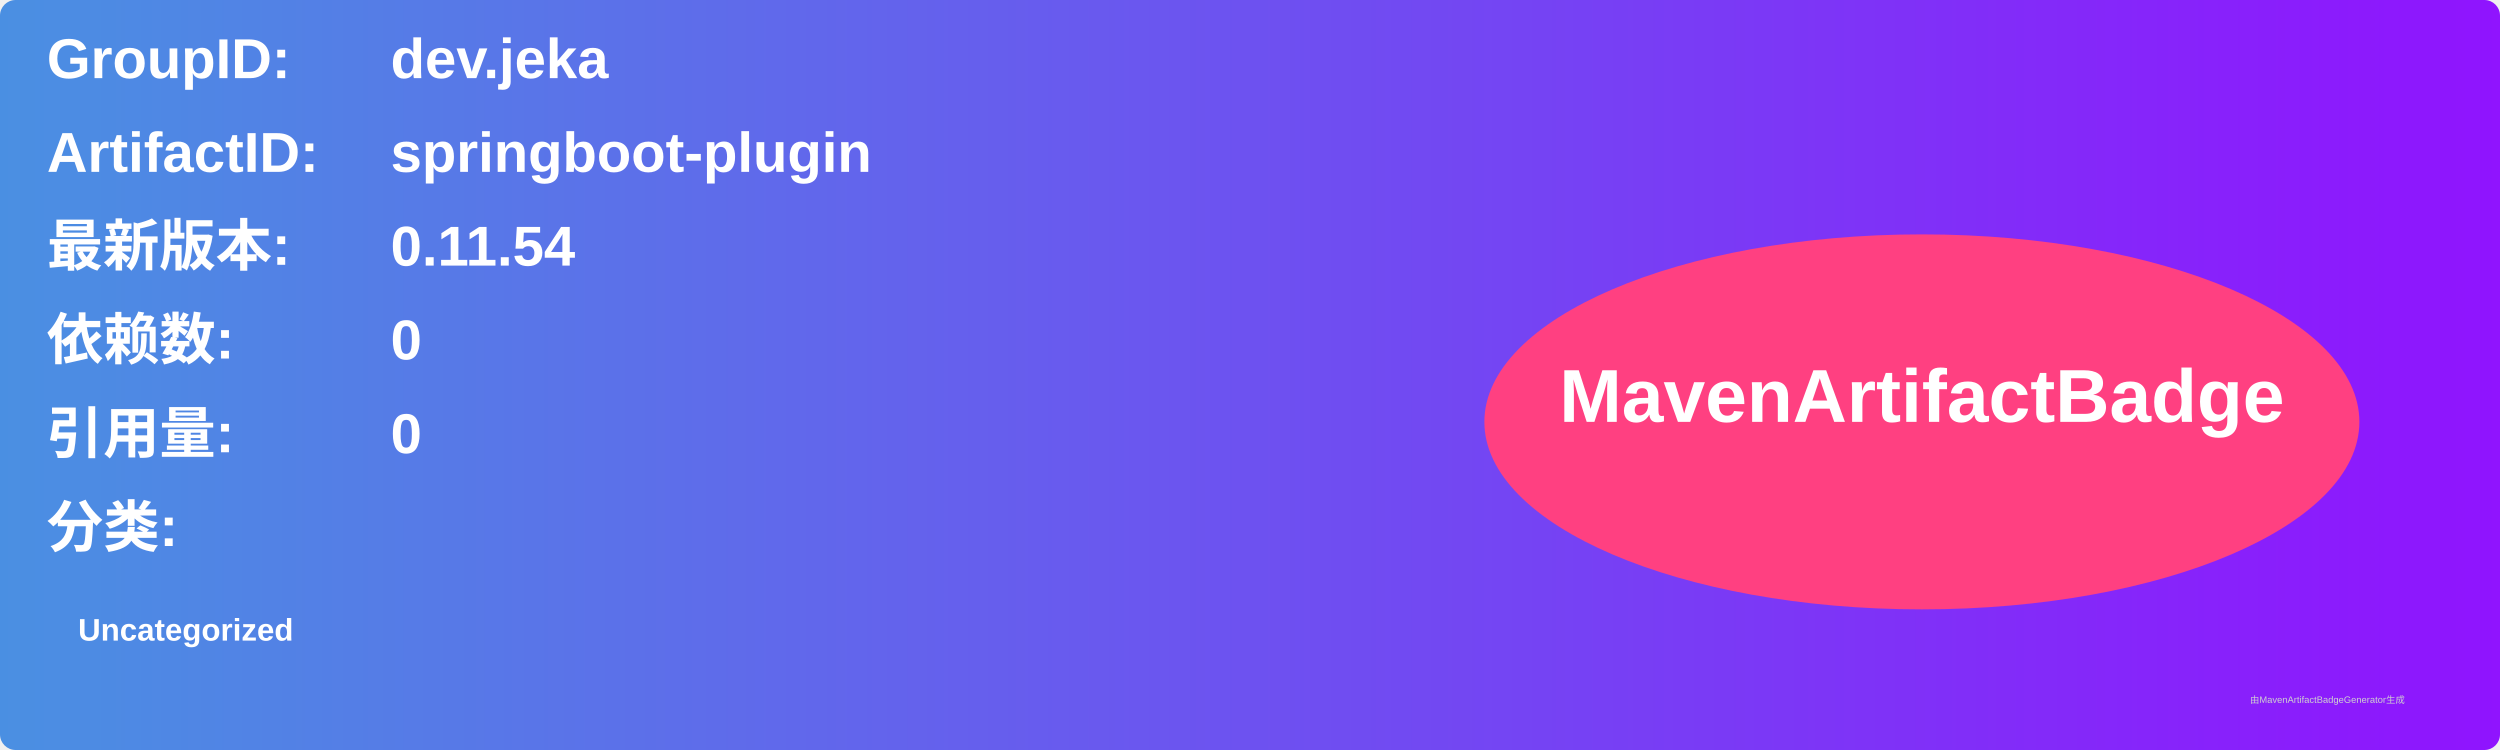
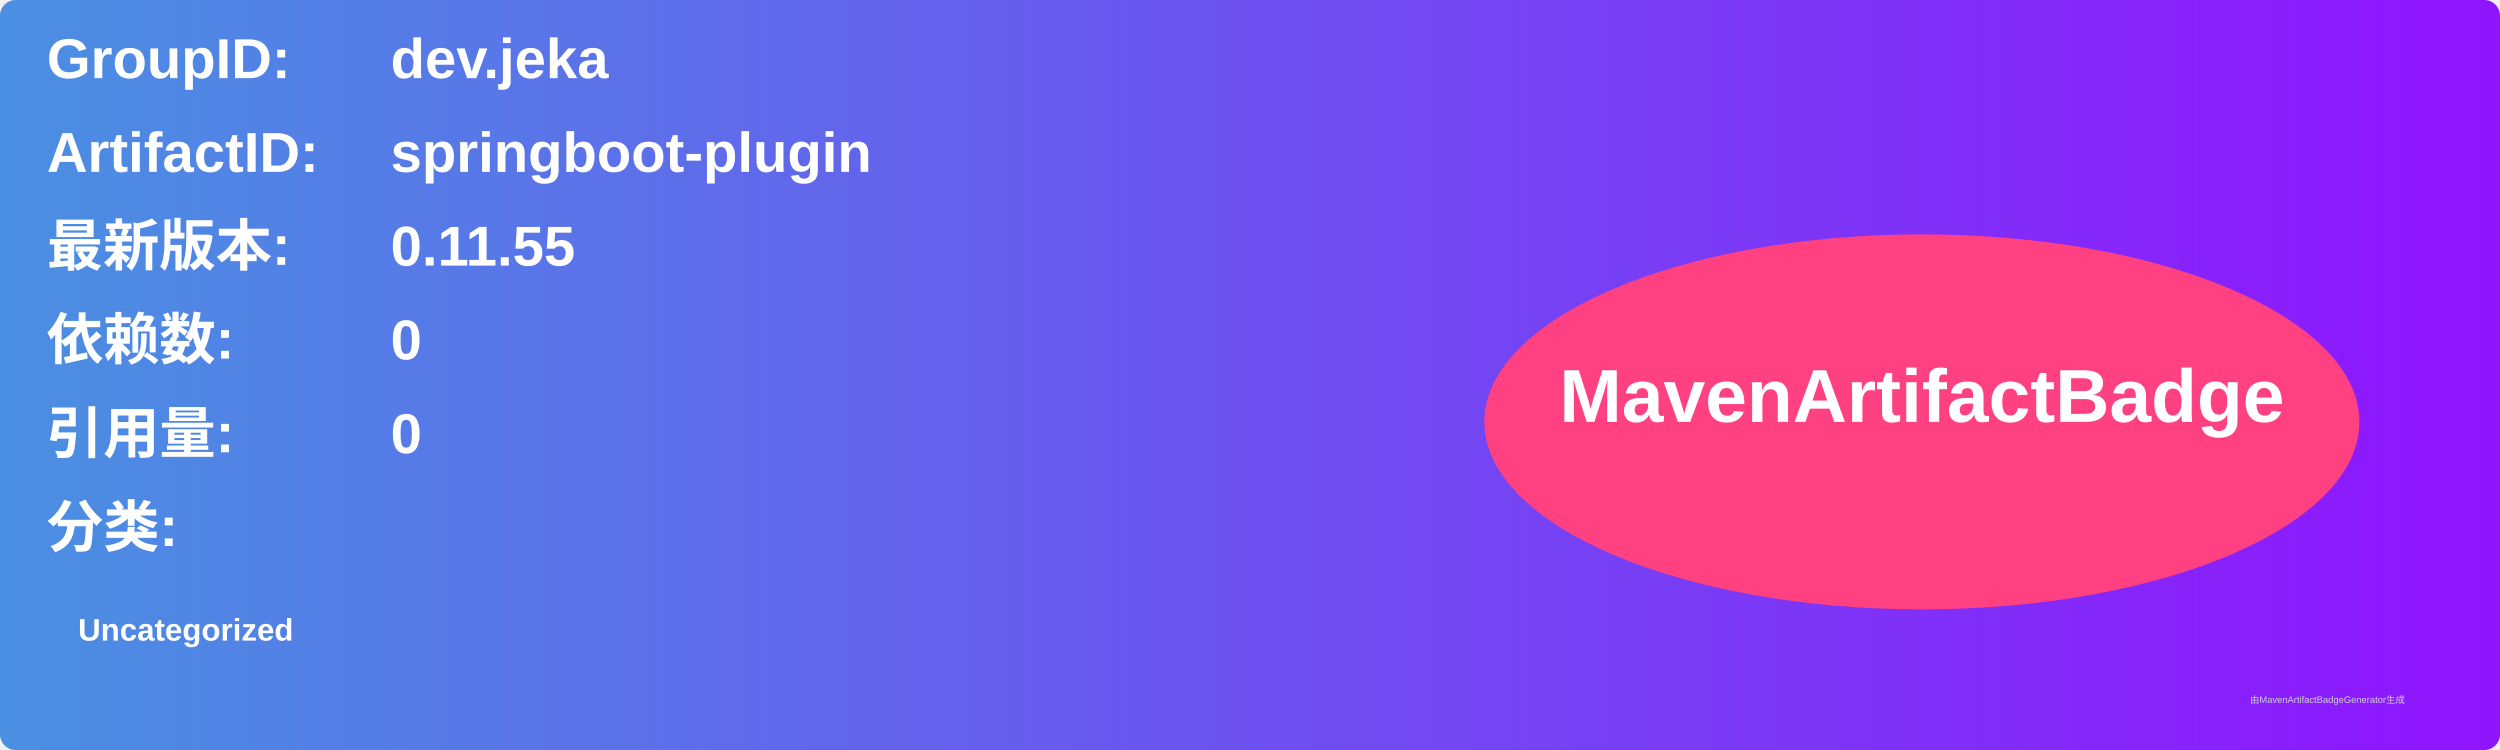
<svg xmlns="http://www.w3.org/2000/svg" width="800" height="240" viewBox="0 0 800 240">
  <linearGradient id="grad" x1="0%" y1="0%" x2="100%" y2="0%">
    <stop offset="0%" stop-color="#4a90e2" />
    <stop offset="100%" stop-color="#9013fe" />
  </linearGradient>
  <rect width="100%" height="100%" rx="5" ry="5" fill="url(#grad)" />
  <g transform="translate(15, 15)">
    <text x="0" y="10" font-family="Arial" font-size="18" fill="white" font-weight="bold" width="260">GroupID:</text>
    <text x="110" y="10" font-family="Arial" font-size="18" fill="white" font-weight="bold" width="460">dev.jeka</text>
    <text x="0" y="40" font-family="Arial" font-size="18" fill="white" font-weight="bold" width="260">ArtifactID:</text>
    <text x="110" y="40" font-family="Arial" font-size="18" fill="white" font-weight="bold" width="460">springboot-plugin</text>
    <text x="0" y="70" font-family="Arial" font-size="18" fill="white" font-weight="bold">最新版本:</text>
    <text x="110" y="70" font-family="Arial" font-size="18" fill="white" font-weight="bold">
-       <tspan font-weight="bold">0.11.54</tspan>
+       <tspan font-weight="bold">0.11.55</tspan>
    </text>
    <text x="0" y="100" font-family="Arial" font-size="18" fill="white" font-weight="bold">依赖数: </text>
    <text x="110" y="100" font-family="Arial" font-size="18" fill="white">
      <tspan font-weight="bold">0</tspan>
    </text>
    <text x="0" y="130" font-family="Arial" font-size="18" fill="white" font-weight="bold">引用量: </text>
    <text x="110" y="130" font-family="Arial" font-size="18" fill="white">
      <tspan font-weight="bold">0</tspan>
    </text>
    <text x="0" y="160" font-family="Arial" font-size="18" fill="white" font-weight="bold">分类:</text>
    <text x="10" y="190" font-family="Arial" font-size="10" fill="white">
      <tspan font-weight="bold">Uncategorized</tspan>
    </text>
    <ellipse cx="600" cy="120" rx="140" ry="60" fill="#ff4081" />
    <text x="600" y="120" text-anchor="middle" font-family="Arial" font-size="24" fill="white" font-weight="bold">MavenArtifactBadge</text>
  </g>
  <text x="720" y="225" font-family="Arial" font-size="3" fill="#d0d0d0">由MavenArtifactBadgeGenerator生成</text>
</svg>
